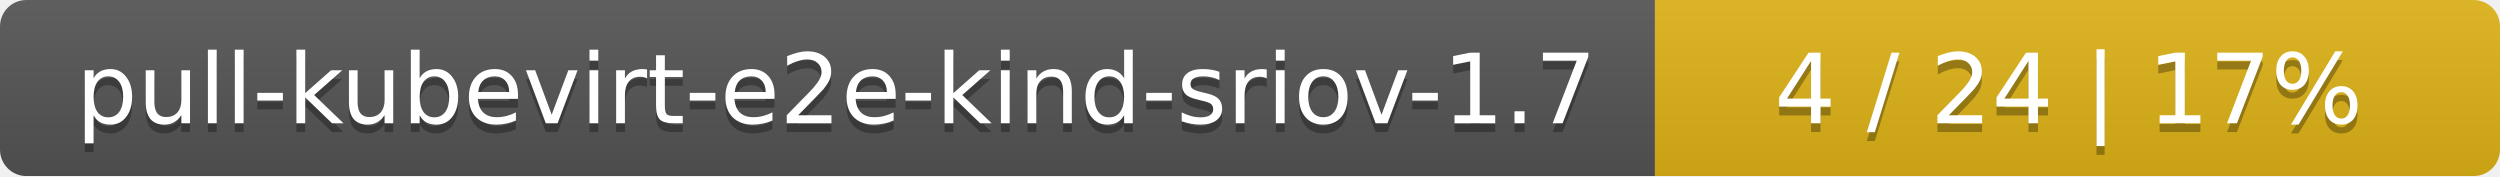
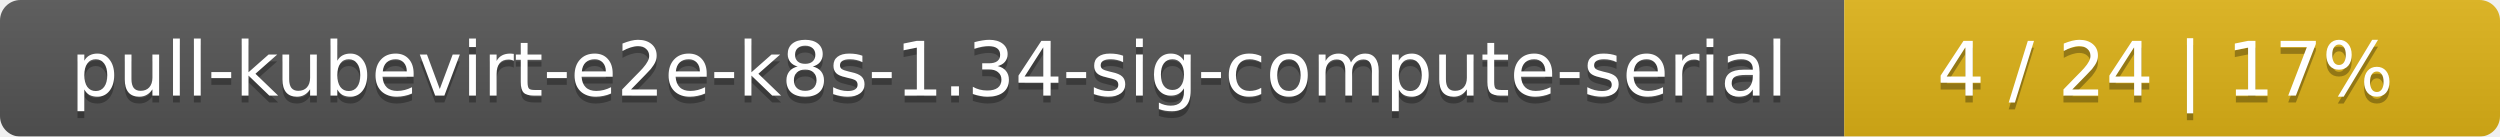
- <svg xmlns="http://www.w3.org/2000/svg" width="284" height="20">
+ <svg xmlns="http://www.w3.org/2000/svg" width="366" height="20">
  <linearGradient id="smooth" x2="0" y2="100%">
    <stop offset="0" stop-color="#bbb" stop-opacity=".1" />
    <stop offset="1" stop-opacity=".1" />
  </linearGradient>
  <mask id="round">
-     <rect width="284" height="20" rx="3" fill="#fff" />
+     <rect width="366" height="20" rx="3" fill="#fff" />
  </mask>
  <g mask="url(#round)">
-     <rect width="188" height="20" fill="#555" />
-     <rect x="188" width="96" height="20" fill="#dfb317" />
-     <rect width="284" height="20" fill="url(#smooth)" />
+     <rect width="270" height="20" fill="#555" />
+     <rect x="270" width="96" height="20" fill="#dfb317" />
+     <rect width="366" height="20" fill="url(#smooth)" />
  </g>
  <g fill="#fff" text-anchor="middle" font-family="DejaVu Sans,Verdana,Geneva,sans-serif" font-size="11">
-     <text x="95" y="15" fill="#010101" fill-opacity=".3">pull-kubevirt-e2e-kind-sriov-1.7</text>
-     <text x="95" y="14">pull-kubevirt-e2e-kind-sriov-1.7</text>
-     <text x="235" y="15" fill="#010101" fill-opacity=".3">4 / 24    |    17%</text>
-     <text x="235" y="14">4 / 24    |    17%</text>
+     <text x="136" y="15" fill="#010101" fill-opacity=".3">pull-kubevirt-e2e-k8s-1.34-sig-compute-serial</text>
+     <text x="136" y="14">pull-kubevirt-e2e-k8s-1.34-sig-compute-serial</text>
+     <text x="317" y="15" fill="#010101" fill-opacity=".3">4 / 24    |    17%</text>
+     <text x="317" y="14">4 / 24    |    17%</text>
  </g>
</svg>
